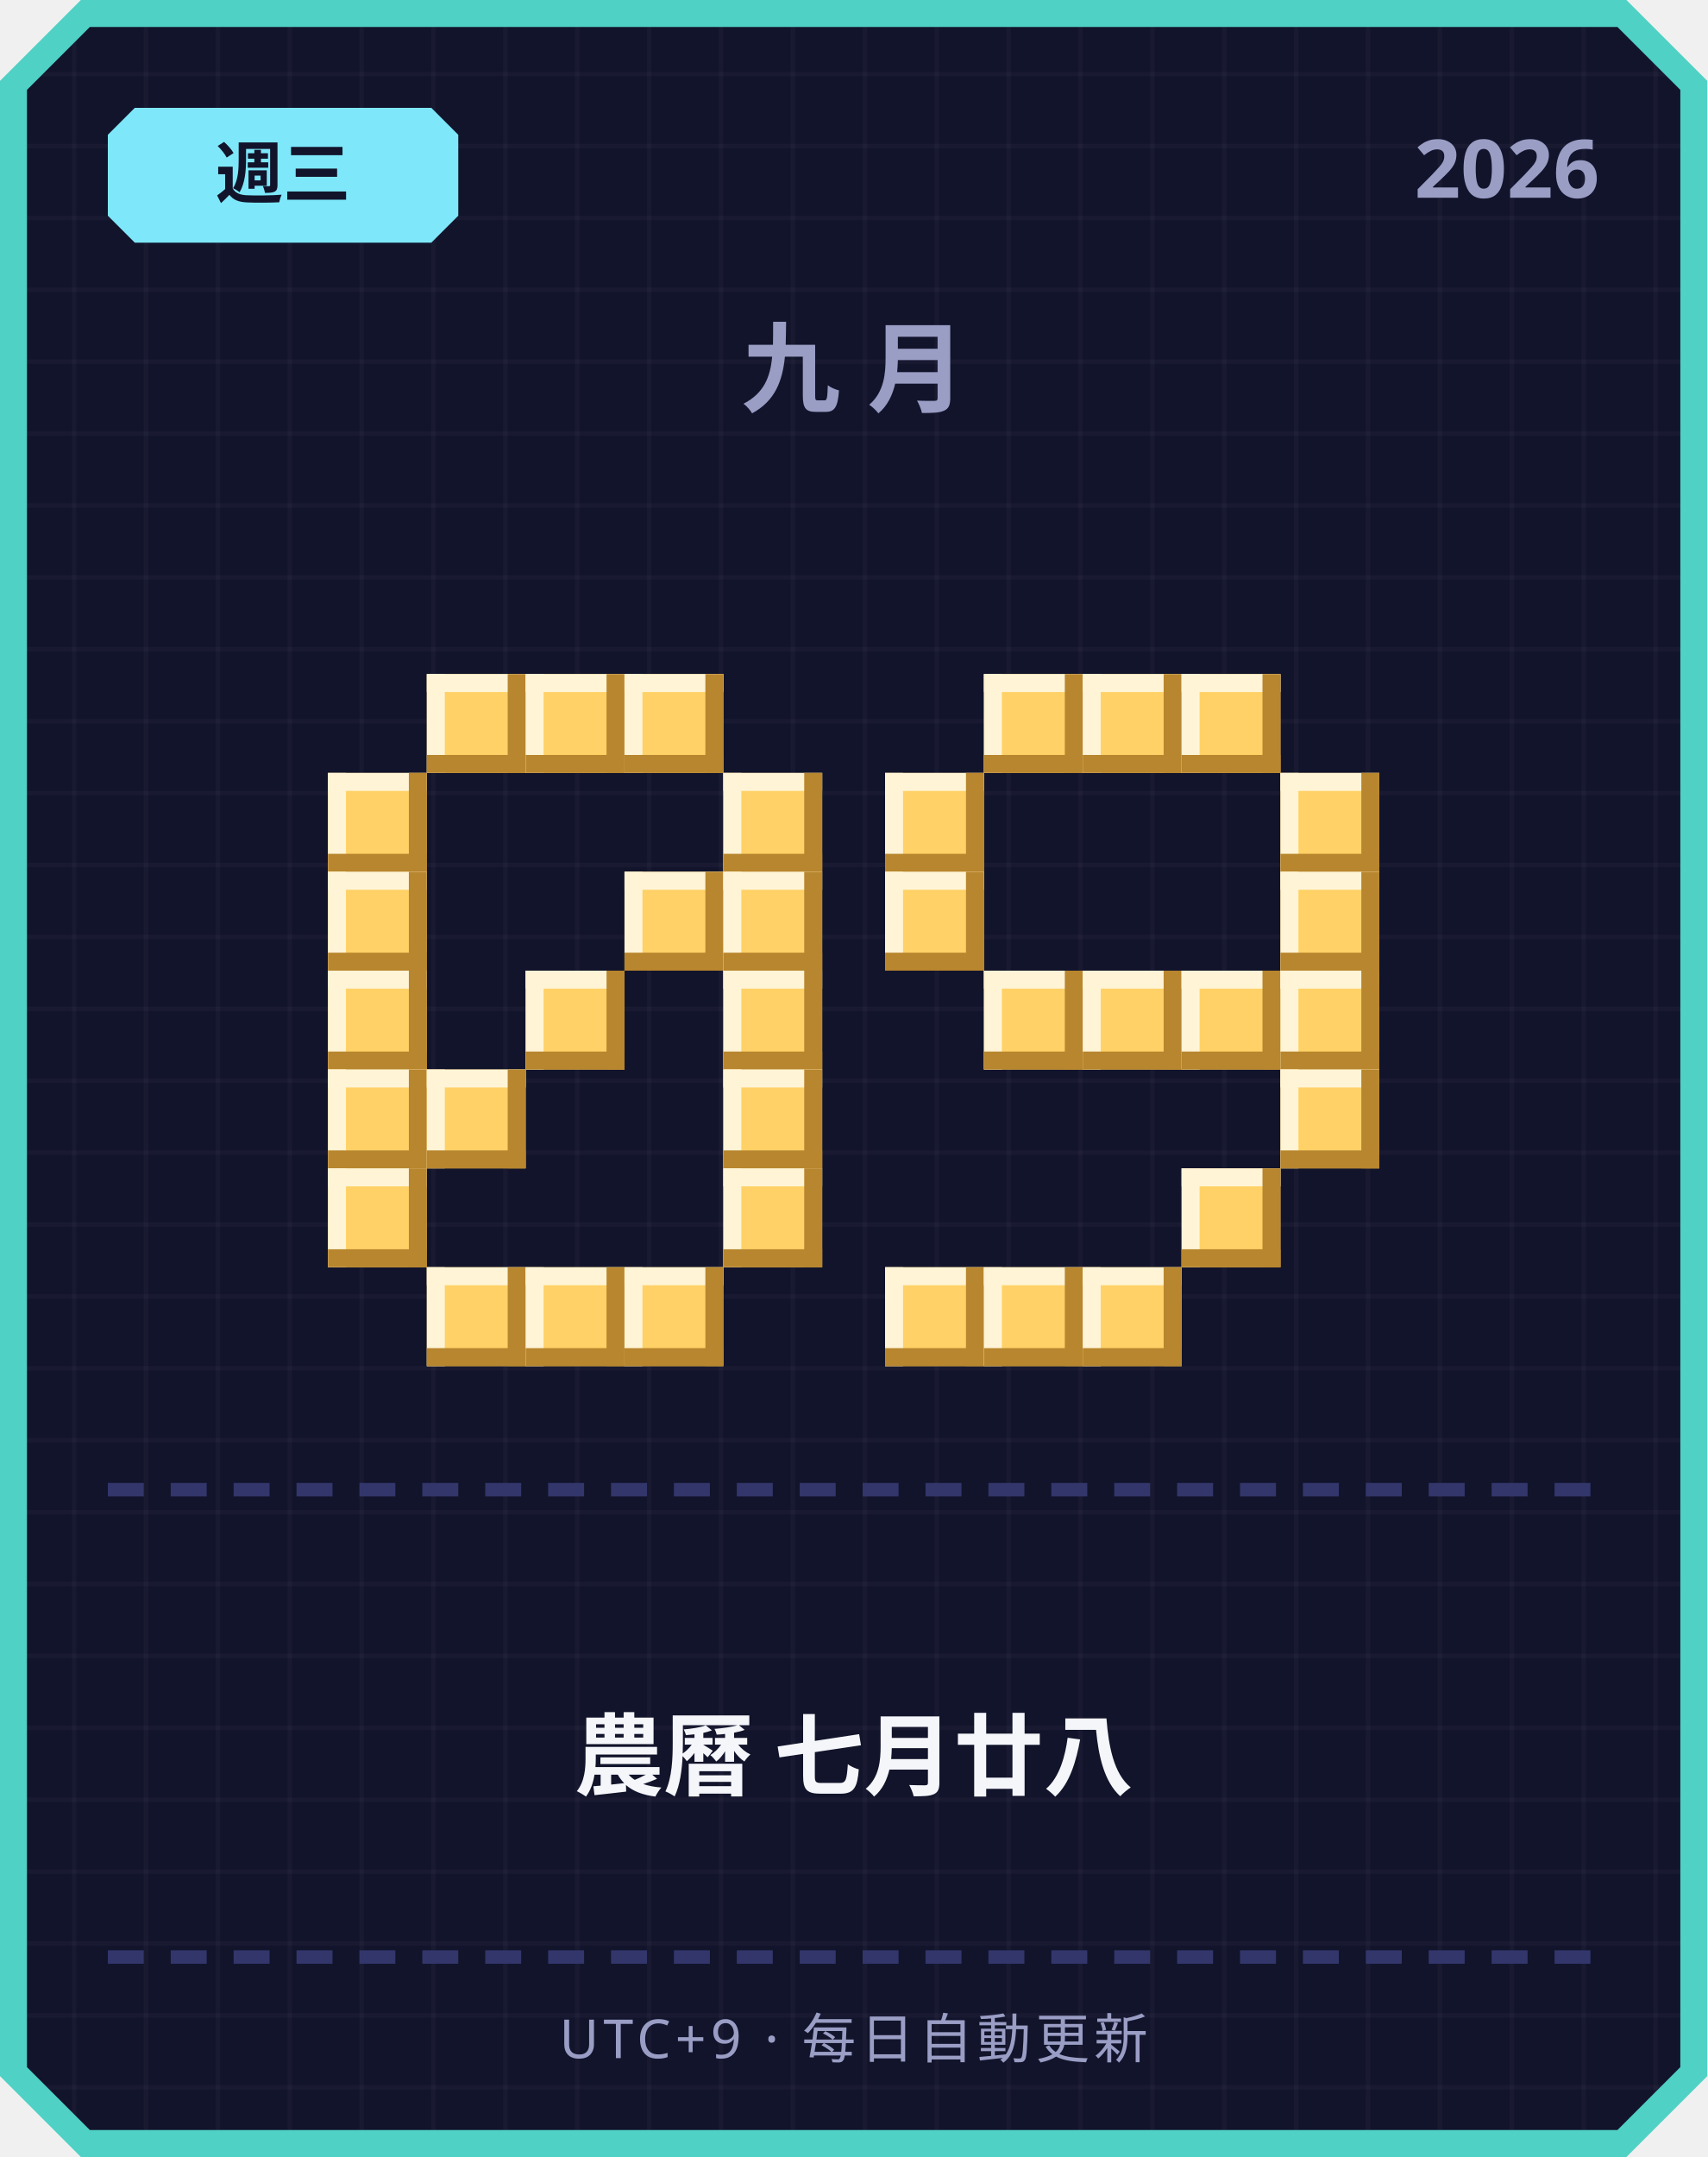
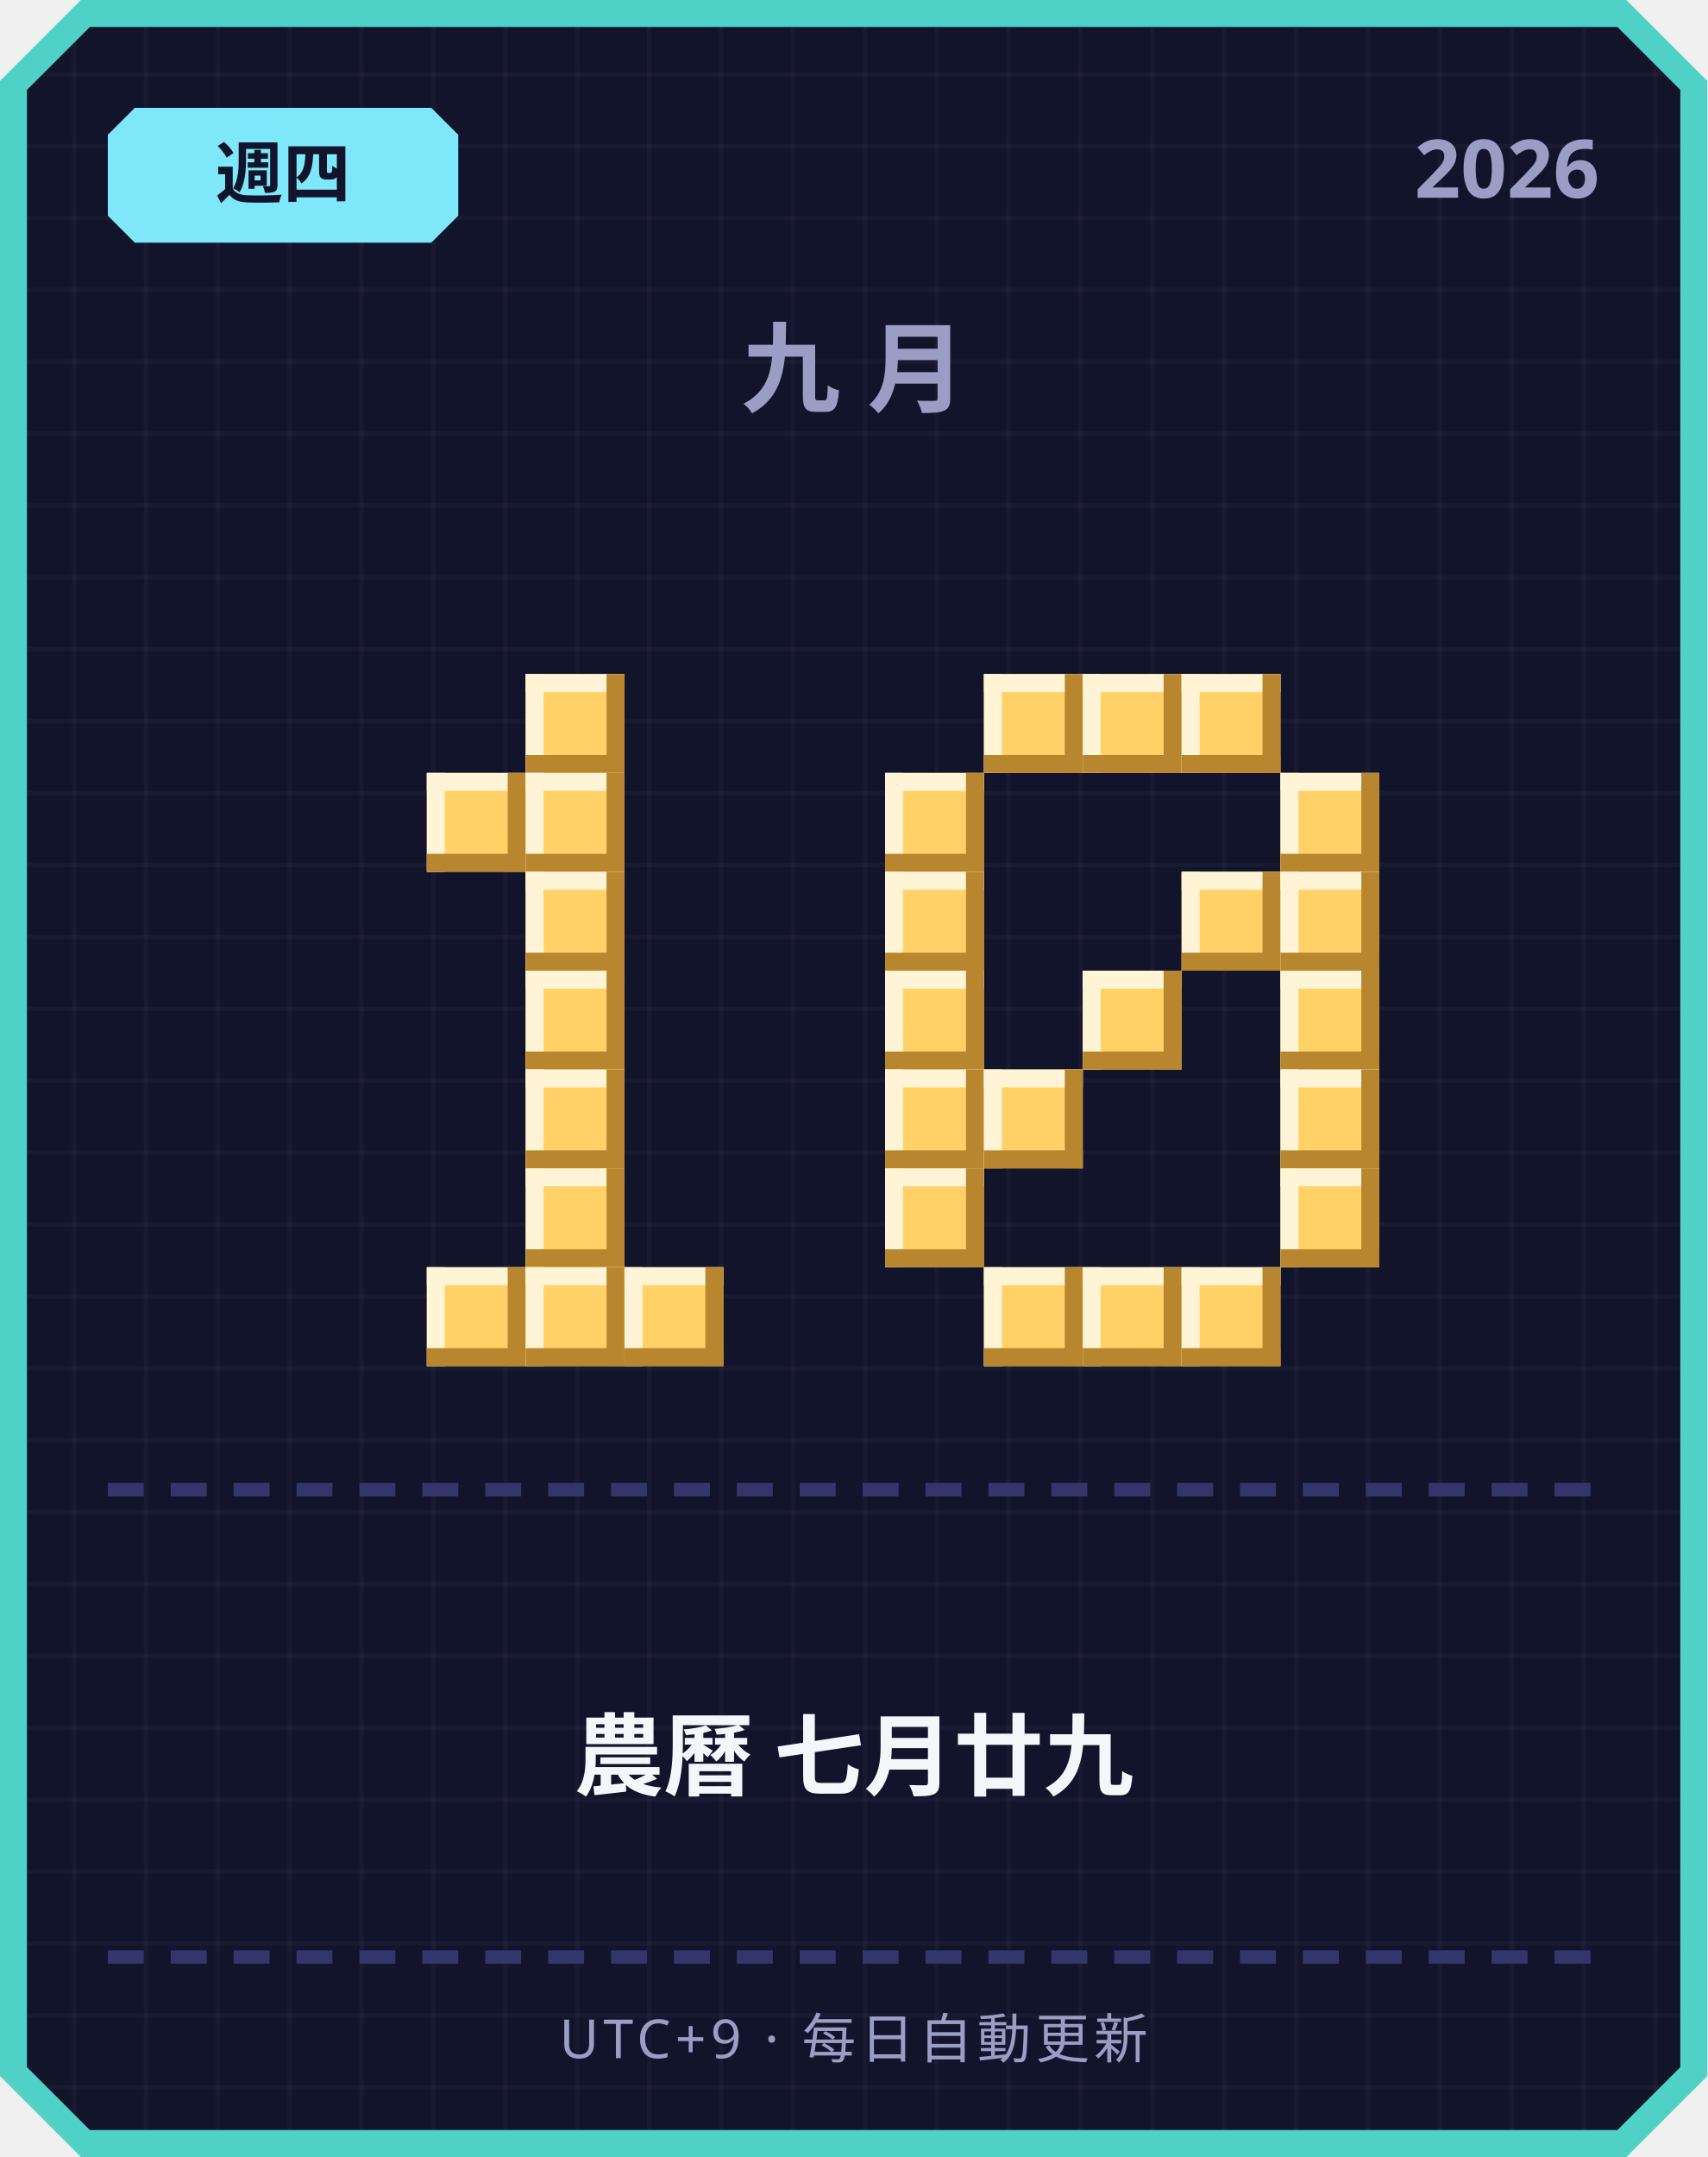
<svg xmlns="http://www.w3.org/2000/svg" width="380" height="480" viewBox="0 0 380 480">
  <defs>
    <pattern id="grid" width="16" height="16" patternUnits="userSpaceOnUse">
      <rect width="16" height="16" fill="#12142b" />
      <rect width="1" height="16" fill="#ffffff" opacity="0.03" />
      <rect width="16" height="1" fill="#ffffff" opacity="0.03" />
    </pattern>
  </defs>
  <path d="M 18,0 L 362,0 L 380,18 L 380,462 L 362,480 L 18,480 L 0,462 L 0,18 Z" fill="#4fd1c5" />
  <path d="M 20,6 L 360,6 L 374,20 L 374,460 L 360,474 L 20,474 L 6,460 L 6,20 Z" fill="url(#grid)" />
  <path d="M 30,24 L 96,24 L 102,30 L 102,48 L 96,54 L 30,54 L 24,48 L 24,30 Z" fill="#7ee8fa" />
-   <text x="63" y="44" text-anchor="middle" font-family="'Segoe UI', sans-serif" font-size="15" font-weight="700" fill="#12142b">週三</text>
+   <text x="63" y="44" text-anchor="middle" font-family="'Segoe UI', sans-serif" font-size="15" font-weight="700" fill="#12142b">週四</text>
  <text x="356" y="44" text-anchor="end" font-family="'Segoe UI', sans-serif" font-size="18" font-weight="700" fill="#9a9dc4">2026</text>
  <text x="190" y="90" text-anchor="middle" font-family="'Segoe UI', sans-serif" font-size="22" font-weight="700" letter-spacing="6" fill="#9a9dc4">九月</text>
-   <rect x="95" y="150" width="22" height="22" fill="#ffd166" />
-   <rect x="95" y="150" width="22" height="4" fill="#fff4d6" />
-   <rect x="95" y="150" width="4" height="22" fill="#fff4d6" />
-   <rect x="95" y="168" width="22" height="4" fill="#b8862e" />
-   <rect x="113" y="150" width="4" height="22" fill="#b8862e" />
  <rect x="117" y="150" width="22" height="22" fill="#ffd166" />
  <rect x="117" y="150" width="22" height="4" fill="#fff4d6" />
  <rect x="117" y="150" width="4" height="22" fill="#fff4d6" />
  <rect x="117" y="168" width="22" height="4" fill="#b8862e" />
  <rect x="135" y="150" width="4" height="22" fill="#b8862e" />
-   <rect x="139" y="150" width="22" height="22" fill="#ffd166" />
-   <rect x="139" y="150" width="22" height="4" fill="#fff4d6" />
-   <rect x="139" y="150" width="4" height="22" fill="#fff4d6" />
-   <rect x="139" y="168" width="22" height="4" fill="#b8862e" />
-   <rect x="157" y="150" width="4" height="22" fill="#b8862e" />
-   <rect x="73" y="172" width="22" height="22" fill="#ffd166" />
-   <rect x="73" y="172" width="22" height="4" fill="#fff4d6" />
-   <rect x="73" y="172" width="4" height="22" fill="#fff4d6" />
-   <rect x="73" y="190" width="22" height="4" fill="#b8862e" />
-   <rect x="91" y="172" width="4" height="22" fill="#b8862e" />
-   <rect x="161" y="172" width="22" height="22" fill="#ffd166" />
-   <rect x="161" y="172" width="22" height="4" fill="#fff4d6" />
-   <rect x="161" y="172" width="4" height="22" fill="#fff4d6" />
-   <rect x="161" y="190" width="22" height="4" fill="#b8862e" />
-   <rect x="179" y="172" width="4" height="22" fill="#b8862e" />
-   <rect x="73" y="194" width="22" height="22" fill="#ffd166" />
-   <rect x="73" y="194" width="22" height="4" fill="#fff4d6" />
-   <rect x="73" y="194" width="4" height="22" fill="#fff4d6" />
-   <rect x="73" y="212" width="22" height="4" fill="#b8862e" />
-   <rect x="91" y="194" width="4" height="22" fill="#b8862e" />
-   <rect x="139" y="194" width="22" height="22" fill="#ffd166" />
-   <rect x="139" y="194" width="22" height="4" fill="#fff4d6" />
-   <rect x="139" y="194" width="4" height="22" fill="#fff4d6" />
-   <rect x="139" y="212" width="22" height="4" fill="#b8862e" />
-   <rect x="157" y="194" width="4" height="22" fill="#b8862e" />
-   <rect x="161" y="194" width="22" height="22" fill="#ffd166" />
-   <rect x="161" y="194" width="22" height="4" fill="#fff4d6" />
-   <rect x="161" y="194" width="4" height="22" fill="#fff4d6" />
-   <rect x="161" y="212" width="22" height="4" fill="#b8862e" />
-   <rect x="179" y="194" width="4" height="22" fill="#b8862e" />
-   <rect x="73" y="216" width="22" height="22" fill="#ffd166" />
-   <rect x="73" y="216" width="22" height="4" fill="#fff4d6" />
-   <rect x="73" y="216" width="4" height="22" fill="#fff4d6" />
-   <rect x="73" y="234" width="22" height="4" fill="#b8862e" />
-   <rect x="91" y="216" width="4" height="22" fill="#b8862e" />
+   <rect x="95" y="172" width="22" height="22" fill="#ffd166" />
+   <rect x="95" y="172" width="22" height="4" fill="#fff4d6" />
+   <rect x="95" y="172" width="4" height="22" fill="#fff4d6" />
+   <rect x="95" y="190" width="22" height="4" fill="#b8862e" />
+   <rect x="113" y="172" width="4" height="22" fill="#b8862e" />
+   <rect x="117" y="172" width="22" height="22" fill="#ffd166" />
+   <rect x="117" y="172" width="22" height="4" fill="#fff4d6" />
+   <rect x="117" y="172" width="4" height="22" fill="#fff4d6" />
+   <rect x="117" y="190" width="22" height="4" fill="#b8862e" />
+   <rect x="135" y="172" width="4" height="22" fill="#b8862e" />
+   <rect x="117" y="194" width="22" height="22" fill="#ffd166" />
+   <rect x="117" y="194" width="22" height="4" fill="#fff4d6" />
+   <rect x="117" y="194" width="4" height="22" fill="#fff4d6" />
+   <rect x="117" y="212" width="22" height="4" fill="#b8862e" />
+   <rect x="135" y="194" width="4" height="22" fill="#b8862e" />
  <rect x="117" y="216" width="22" height="22" fill="#ffd166" />
  <rect x="117" y="216" width="22" height="4" fill="#fff4d6" />
  <rect x="117" y="216" width="4" height="22" fill="#fff4d6" />
  <rect x="117" y="234" width="22" height="4" fill="#b8862e" />
  <rect x="135" y="216" width="4" height="22" fill="#b8862e" />
-   <rect x="161" y="216" width="22" height="22" fill="#ffd166" />
-   <rect x="161" y="216" width="22" height="4" fill="#fff4d6" />
-   <rect x="161" y="216" width="4" height="22" fill="#fff4d6" />
-   <rect x="161" y="234" width="22" height="4" fill="#b8862e" />
-   <rect x="179" y="216" width="4" height="22" fill="#b8862e" />
-   <rect x="73" y="238" width="22" height="22" fill="#ffd166" />
-   <rect x="73" y="238" width="22" height="4" fill="#fff4d6" />
-   <rect x="73" y="238" width="4" height="22" fill="#fff4d6" />
-   <rect x="73" y="256" width="22" height="4" fill="#b8862e" />
-   <rect x="91" y="238" width="4" height="22" fill="#b8862e" />
-   <rect x="95" y="238" width="22" height="22" fill="#ffd166" />
-   <rect x="95" y="238" width="22" height="4" fill="#fff4d6" />
-   <rect x="95" y="238" width="4" height="22" fill="#fff4d6" />
-   <rect x="95" y="256" width="22" height="4" fill="#b8862e" />
-   <rect x="113" y="238" width="4" height="22" fill="#b8862e" />
-   <rect x="161" y="238" width="22" height="22" fill="#ffd166" />
-   <rect x="161" y="238" width="22" height="4" fill="#fff4d6" />
-   <rect x="161" y="238" width="4" height="22" fill="#fff4d6" />
-   <rect x="161" y="256" width="22" height="4" fill="#b8862e" />
-   <rect x="179" y="238" width="4" height="22" fill="#b8862e" />
-   <rect x="73" y="260" width="22" height="22" fill="#ffd166" />
-   <rect x="73" y="260" width="22" height="4" fill="#fff4d6" />
-   <rect x="73" y="260" width="4" height="22" fill="#fff4d6" />
-   <rect x="73" y="278" width="22" height="4" fill="#b8862e" />
-   <rect x="91" y="260" width="4" height="22" fill="#b8862e" />
-   <rect x="161" y="260" width="22" height="22" fill="#ffd166" />
-   <rect x="161" y="260" width="22" height="4" fill="#fff4d6" />
-   <rect x="161" y="260" width="4" height="22" fill="#fff4d6" />
-   <rect x="161" y="278" width="22" height="4" fill="#b8862e" />
-   <rect x="179" y="260" width="4" height="22" fill="#b8862e" />
+   <rect x="117" y="238" width="22" height="22" fill="#ffd166" />
+   <rect x="117" y="238" width="22" height="4" fill="#fff4d6" />
+   <rect x="117" y="238" width="4" height="22" fill="#fff4d6" />
+   <rect x="117" y="256" width="22" height="4" fill="#b8862e" />
+   <rect x="135" y="238" width="4" height="22" fill="#b8862e" />
+   <rect x="117" y="260" width="22" height="22" fill="#ffd166" />
+   <rect x="117" y="260" width="22" height="4" fill="#fff4d6" />
+   <rect x="117" y="260" width="4" height="22" fill="#fff4d6" />
+   <rect x="117" y="278" width="22" height="4" fill="#b8862e" />
+   <rect x="135" y="260" width="4" height="22" fill="#b8862e" />
  <rect x="95" y="282" width="22" height="22" fill="#ffd166" />
  <rect x="95" y="282" width="22" height="4" fill="#fff4d6" />
  <rect x="95" y="282" width="4" height="22" fill="#fff4d6" />
  <rect x="95" y="300" width="22" height="4" fill="#b8862e" />
  <rect x="113" y="282" width="4" height="22" fill="#b8862e" />
  <rect x="117" y="282" width="22" height="22" fill="#ffd166" />
  <rect x="117" y="282" width="22" height="4" fill="#fff4d6" />
  <rect x="117" y="282" width="4" height="22" fill="#fff4d6" />
  <rect x="117" y="300" width="22" height="4" fill="#b8862e" />
  <rect x="135" y="282" width="4" height="22" fill="#b8862e" />
  <rect x="139" y="282" width="22" height="22" fill="#ffd166" />
  <rect x="139" y="282" width="22" height="4" fill="#fff4d6" />
  <rect x="139" y="282" width="4" height="22" fill="#fff4d6" />
  <rect x="139" y="300" width="22" height="4" fill="#b8862e" />
  <rect x="157" y="282" width="4" height="22" fill="#b8862e" />
  <rect x="219" y="150" width="22" height="22" fill="#ffd166" />
  <rect x="219" y="150" width="22" height="4" fill="#fff4d6" />
  <rect x="219" y="150" width="4" height="22" fill="#fff4d6" />
  <rect x="219" y="168" width="22" height="4" fill="#b8862e" />
  <rect x="237" y="150" width="4" height="22" fill="#b8862e" />
  <rect x="241" y="150" width="22" height="22" fill="#ffd166" />
  <rect x="241" y="150" width="22" height="4" fill="#fff4d6" />
  <rect x="241" y="150" width="4" height="22" fill="#fff4d6" />
  <rect x="241" y="168" width="22" height="4" fill="#b8862e" />
  <rect x="259" y="150" width="4" height="22" fill="#b8862e" />
  <rect x="263" y="150" width="22" height="22" fill="#ffd166" />
  <rect x="263" y="150" width="22" height="4" fill="#fff4d6" />
  <rect x="263" y="150" width="4" height="22" fill="#fff4d6" />
  <rect x="263" y="168" width="22" height="4" fill="#b8862e" />
  <rect x="281" y="150" width="4" height="22" fill="#b8862e" />
  <rect x="197" y="172" width="22" height="22" fill="#ffd166" />
  <rect x="197" y="172" width="22" height="4" fill="#fff4d6" />
  <rect x="197" y="172" width="4" height="22" fill="#fff4d6" />
  <rect x="197" y="190" width="22" height="4" fill="#b8862e" />
  <rect x="215" y="172" width="4" height="22" fill="#b8862e" />
  <rect x="285" y="172" width="22" height="22" fill="#ffd166" />
  <rect x="285" y="172" width="22" height="4" fill="#fff4d6" />
  <rect x="285" y="172" width="4" height="22" fill="#fff4d6" />
  <rect x="285" y="190" width="22" height="4" fill="#b8862e" />
  <rect x="303" y="172" width="4" height="22" fill="#b8862e" />
  <rect x="197" y="194" width="22" height="22" fill="#ffd166" />
  <rect x="197" y="194" width="22" height="4" fill="#fff4d6" />
  <rect x="197" y="194" width="4" height="22" fill="#fff4d6" />
  <rect x="197" y="212" width="22" height="4" fill="#b8862e" />
  <rect x="215" y="194" width="4" height="22" fill="#b8862e" />
+   <rect x="263" y="194" width="22" height="22" fill="#ffd166" />
+   <rect x="263" y="194" width="22" height="4" fill="#fff4d6" />
+   <rect x="263" y="194" width="4" height="22" fill="#fff4d6" />
+   <rect x="263" y="212" width="22" height="4" fill="#b8862e" />
+   <rect x="281" y="194" width="4" height="22" fill="#b8862e" />
  <rect x="285" y="194" width="22" height="22" fill="#ffd166" />
  <rect x="285" y="194" width="22" height="4" fill="#fff4d6" />
  <rect x="285" y="194" width="4" height="22" fill="#fff4d6" />
  <rect x="285" y="212" width="22" height="4" fill="#b8862e" />
  <rect x="303" y="194" width="4" height="22" fill="#b8862e" />
-   <rect x="219" y="216" width="22" height="22" fill="#ffd166" />
-   <rect x="219" y="216" width="22" height="4" fill="#fff4d6" />
-   <rect x="219" y="216" width="4" height="22" fill="#fff4d6" />
-   <rect x="219" y="234" width="22" height="4" fill="#b8862e" />
-   <rect x="237" y="216" width="4" height="22" fill="#b8862e" />
+   <rect x="197" y="216" width="22" height="22" fill="#ffd166" />
+   <rect x="197" y="216" width="22" height="4" fill="#fff4d6" />
+   <rect x="197" y="216" width="4" height="22" fill="#fff4d6" />
+   <rect x="197" y="234" width="22" height="4" fill="#b8862e" />
+   <rect x="215" y="216" width="4" height="22" fill="#b8862e" />
  <rect x="241" y="216" width="22" height="22" fill="#ffd166" />
  <rect x="241" y="216" width="22" height="4" fill="#fff4d6" />
  <rect x="241" y="216" width="4" height="22" fill="#fff4d6" />
  <rect x="241" y="234" width="22" height="4" fill="#b8862e" />
  <rect x="259" y="216" width="4" height="22" fill="#b8862e" />
-   <rect x="263" y="216" width="22" height="22" fill="#ffd166" />
-   <rect x="263" y="216" width="22" height="4" fill="#fff4d6" />
-   <rect x="263" y="216" width="4" height="22" fill="#fff4d6" />
-   <rect x="263" y="234" width="22" height="4" fill="#b8862e" />
-   <rect x="281" y="216" width="4" height="22" fill="#b8862e" />
  <rect x="285" y="216" width="22" height="22" fill="#ffd166" />
  <rect x="285" y="216" width="22" height="4" fill="#fff4d6" />
  <rect x="285" y="216" width="4" height="22" fill="#fff4d6" />
  <rect x="285" y="234" width="22" height="4" fill="#b8862e" />
  <rect x="303" y="216" width="4" height="22" fill="#b8862e" />
+   <rect x="197" y="238" width="22" height="22" fill="#ffd166" />
+   <rect x="197" y="238" width="22" height="4" fill="#fff4d6" />
+   <rect x="197" y="238" width="4" height="22" fill="#fff4d6" />
+   <rect x="197" y="256" width="22" height="4" fill="#b8862e" />
+   <rect x="215" y="238" width="4" height="22" fill="#b8862e" />
+   <rect x="219" y="238" width="22" height="22" fill="#ffd166" />
+   <rect x="219" y="238" width="22" height="4" fill="#fff4d6" />
+   <rect x="219" y="238" width="4" height="22" fill="#fff4d6" />
+   <rect x="219" y="256" width="22" height="4" fill="#b8862e" />
+   <rect x="237" y="238" width="4" height="22" fill="#b8862e" />
  <rect x="285" y="238" width="22" height="22" fill="#ffd166" />
  <rect x="285" y="238" width="22" height="4" fill="#fff4d6" />
  <rect x="285" y="238" width="4" height="22" fill="#fff4d6" />
  <rect x="285" y="256" width="22" height="4" fill="#b8862e" />
  <rect x="303" y="238" width="4" height="22" fill="#b8862e" />
-   <rect x="263" y="260" width="22" height="22" fill="#ffd166" />
-   <rect x="263" y="260" width="22" height="4" fill="#fff4d6" />
-   <rect x="263" y="260" width="4" height="22" fill="#fff4d6" />
-   <rect x="263" y="278" width="22" height="4" fill="#b8862e" />
-   <rect x="281" y="260" width="4" height="22" fill="#b8862e" />
-   <rect x="197" y="282" width="22" height="22" fill="#ffd166" />
-   <rect x="197" y="282" width="22" height="4" fill="#fff4d6" />
-   <rect x="197" y="282" width="4" height="22" fill="#fff4d6" />
-   <rect x="197" y="300" width="22" height="4" fill="#b8862e" />
-   <rect x="215" y="282" width="4" height="22" fill="#b8862e" />
+   <rect x="197" y="260" width="22" height="22" fill="#ffd166" />
+   <rect x="197" y="260" width="22" height="4" fill="#fff4d6" />
+   <rect x="197" y="260" width="4" height="22" fill="#fff4d6" />
+   <rect x="197" y="278" width="22" height="4" fill="#b8862e" />
+   <rect x="215" y="260" width="4" height="22" fill="#b8862e" />
+   <rect x="285" y="260" width="22" height="22" fill="#ffd166" />
+   <rect x="285" y="260" width="22" height="4" fill="#fff4d6" />
+   <rect x="285" y="260" width="4" height="22" fill="#fff4d6" />
+   <rect x="285" y="278" width="22" height="4" fill="#b8862e" />
+   <rect x="303" y="260" width="4" height="22" fill="#b8862e" />
  <rect x="219" y="282" width="22" height="22" fill="#ffd166" />
  <rect x="219" y="282" width="22" height="4" fill="#fff4d6" />
  <rect x="219" y="282" width="4" height="22" fill="#fff4d6" />
  <rect x="219" y="300" width="22" height="4" fill="#b8862e" />
  <rect x="237" y="282" width="4" height="22" fill="#b8862e" />
  <rect x="241" y="282" width="22" height="22" fill="#ffd166" />
  <rect x="241" y="282" width="22" height="4" fill="#fff4d6" />
  <rect x="241" y="282" width="4" height="22" fill="#fff4d6" />
  <rect x="241" y="300" width="22" height="4" fill="#b8862e" />
  <rect x="259" y="282" width="4" height="22" fill="#b8862e" />
+   <rect x="263" y="282" width="22" height="22" fill="#ffd166" />
+   <rect x="263" y="282" width="22" height="4" fill="#fff4d6" />
+   <rect x="263" y="282" width="4" height="22" fill="#fff4d6" />
+   <rect x="263" y="300" width="22" height="4" fill="#b8862e" />
+   <rect x="281" y="282" width="4" height="22" fill="#b8862e" />
  <rect x="24" y="330" width="8" height="3" fill="#33366b" />
  <rect x="38" y="330" width="8" height="3" fill="#33366b" />
  <rect x="52" y="330" width="8" height="3" fill="#33366b" />
  <rect x="66" y="330" width="8" height="3" fill="#33366b" />
  <rect x="80" y="330" width="8" height="3" fill="#33366b" />
  <rect x="94" y="330" width="8" height="3" fill="#33366b" />
  <rect x="108" y="330" width="8" height="3" fill="#33366b" />
  <rect x="122" y="330" width="8" height="3" fill="#33366b" />
  <rect x="136" y="330" width="8" height="3" fill="#33366b" />
  <rect x="150" y="330" width="8" height="3" fill="#33366b" />
  <rect x="164" y="330" width="8" height="3" fill="#33366b" />
  <rect x="178" y="330" width="8" height="3" fill="#33366b" />
  <rect x="192" y="330" width="8" height="3" fill="#33366b" />
  <rect x="206" y="330" width="8" height="3" fill="#33366b" />
  <rect x="220" y="330" width="8" height="3" fill="#33366b" />
  <rect x="234" y="330" width="8" height="3" fill="#33366b" />
  <rect x="248" y="330" width="8" height="3" fill="#33366b" />
  <rect x="262" y="330" width="8" height="3" fill="#33366b" />
  <rect x="276" y="330" width="8" height="3" fill="#33366b" />
  <rect x="290" y="330" width="8" height="3" fill="#33366b" />
  <rect x="304" y="330" width="8" height="3" fill="#33366b" />
  <rect x="318" y="330" width="8" height="3" fill="#33366b" />
  <rect x="332" y="330" width="8" height="3" fill="#33366b" />
  <rect x="346" y="330" width="8" height="3" fill="#33366b" />
-   <text x="190" y="398" text-anchor="middle" font-family="'Segoe UI', 'Microsoft JhengHei', sans-serif" font-size="20" font-weight="700" fill="#f5f6fa">農曆 七月廿八</text>
+   <text x="190" y="398" text-anchor="middle" font-family="'Segoe UI', 'Microsoft JhengHei', sans-serif" font-size="20" font-weight="700" fill="#f5f6fa">農曆 七月廿九</text>
  <rect x="24" y="434" width="8" height="3" fill="#33366b" />
  <rect x="38" y="434" width="8" height="3" fill="#33366b" />
  <rect x="52" y="434" width="8" height="3" fill="#33366b" />
  <rect x="66" y="434" width="8" height="3" fill="#33366b" />
  <rect x="80" y="434" width="8" height="3" fill="#33366b" />
  <rect x="94" y="434" width="8" height="3" fill="#33366b" />
  <rect x="108" y="434" width="8" height="3" fill="#33366b" />
  <rect x="122" y="434" width="8" height="3" fill="#33366b" />
  <rect x="136" y="434" width="8" height="3" fill="#33366b" />
  <rect x="150" y="434" width="8" height="3" fill="#33366b" />
  <rect x="164" y="434" width="8" height="3" fill="#33366b" />
  <rect x="178" y="434" width="8" height="3" fill="#33366b" />
  <rect x="192" y="434" width="8" height="3" fill="#33366b" />
  <rect x="206" y="434" width="8" height="3" fill="#33366b" />
  <rect x="220" y="434" width="8" height="3" fill="#33366b" />
  <rect x="234" y="434" width="8" height="3" fill="#33366b" />
  <rect x="248" y="434" width="8" height="3" fill="#33366b" />
  <rect x="262" y="434" width="8" height="3" fill="#33366b" />
  <rect x="276" y="434" width="8" height="3" fill="#33366b" />
  <rect x="290" y="434" width="8" height="3" fill="#33366b" />
  <rect x="304" y="434" width="8" height="3" fill="#33366b" />
  <rect x="318" y="434" width="8" height="3" fill="#33366b" />
  <rect x="332" y="434" width="8" height="3" fill="#33366b" />
  <rect x="346" y="434" width="8" height="3" fill="#33366b" />
  <text x="190" y="458" text-anchor="middle" font-family="'Segoe UI', sans-serif" font-size="12" letter-spacing="1" fill="#9a9dc4">UTC+9 · 每日自動更新</text>
</svg>
